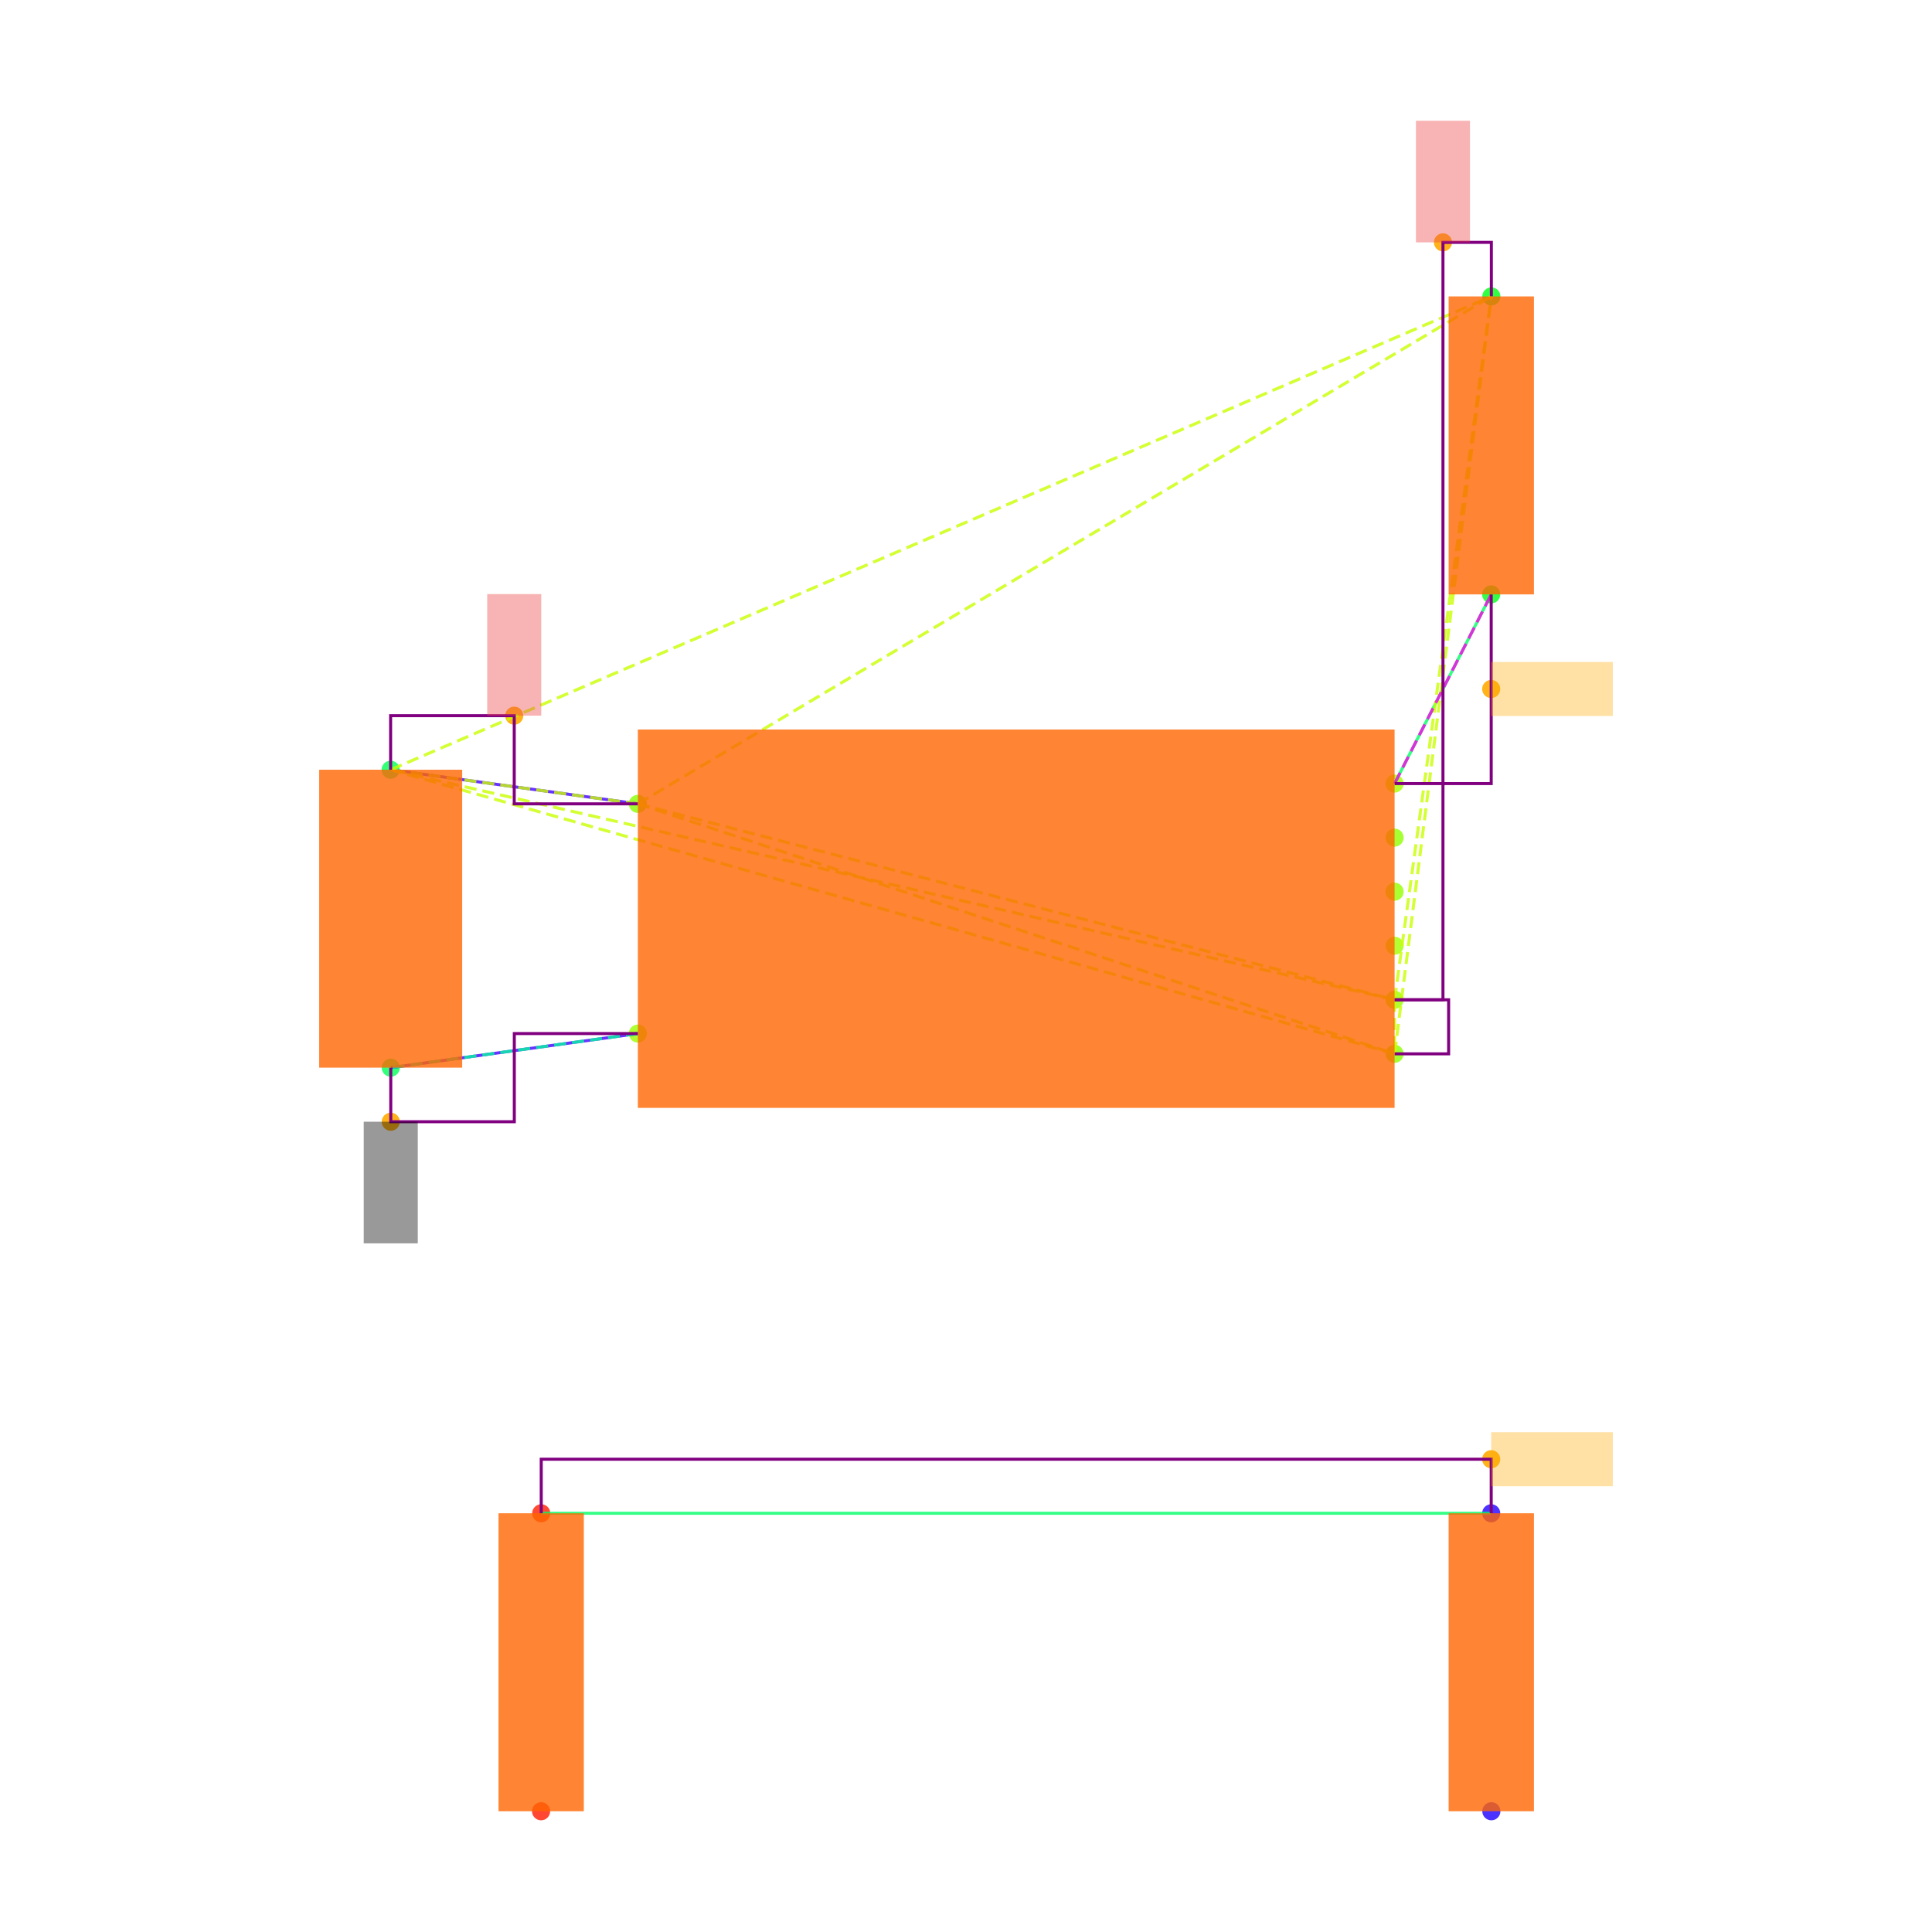
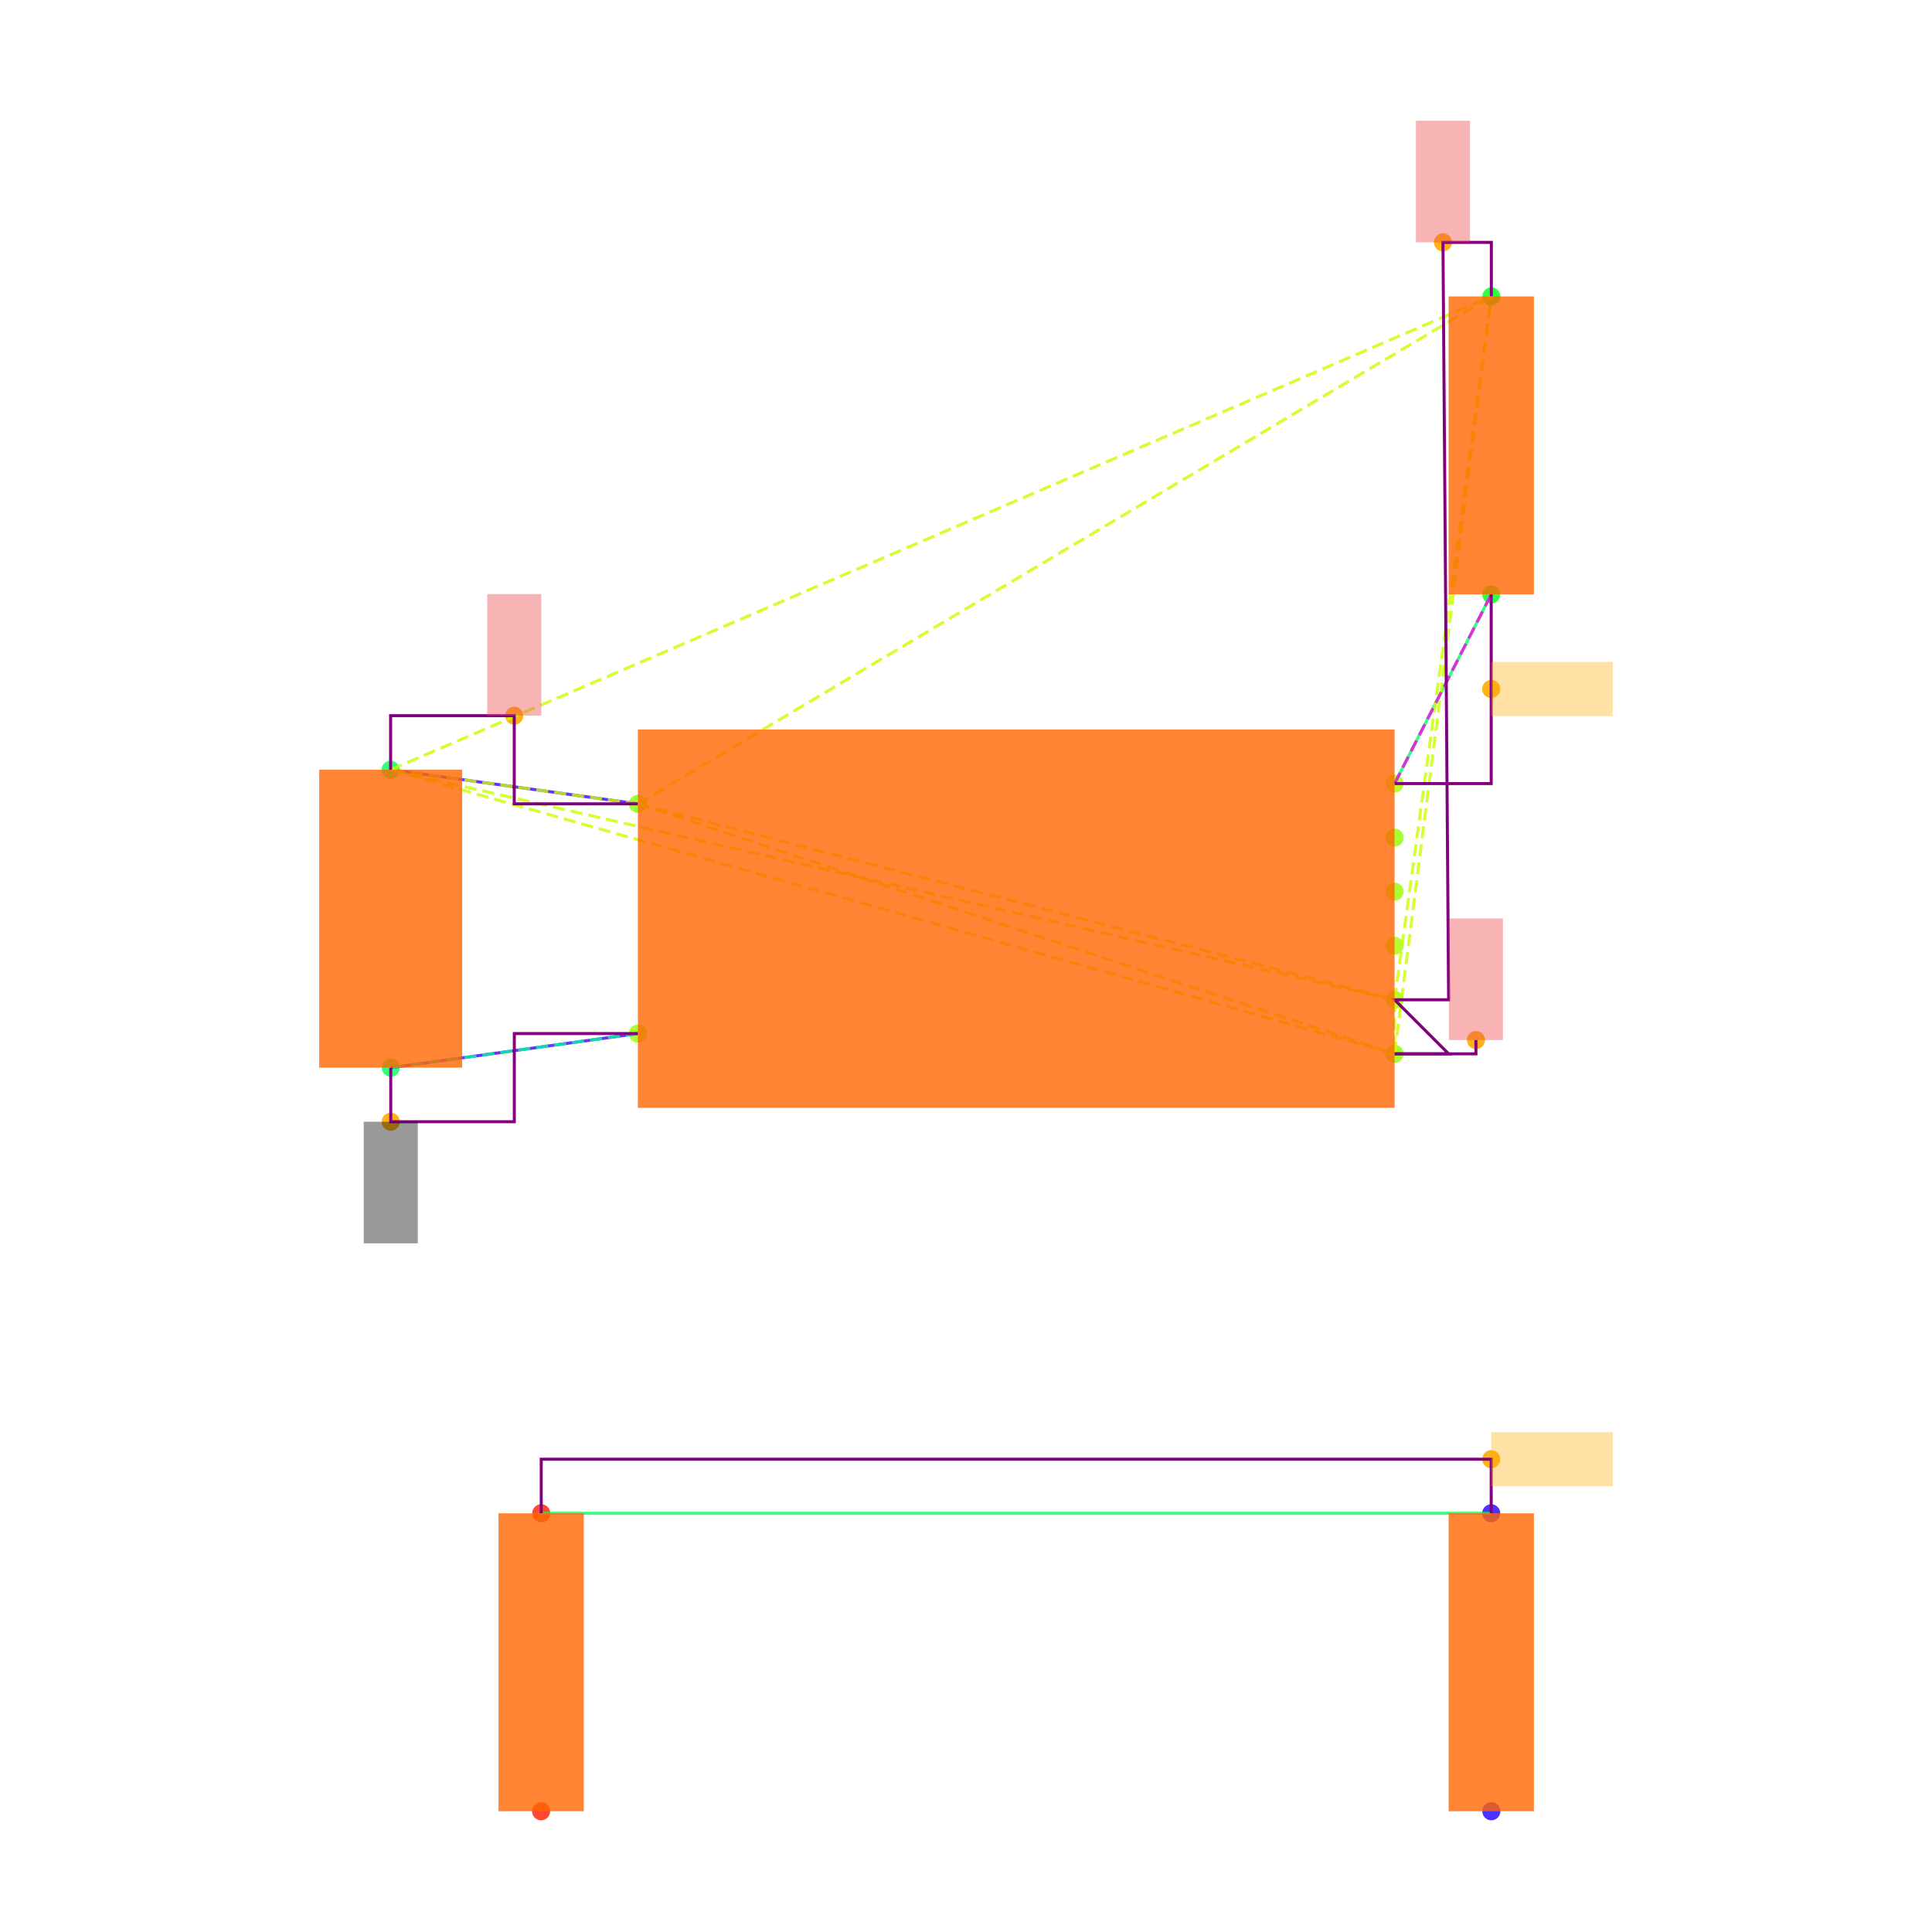
<svg xmlns="http://www.w3.org/2000/svg" width="640" height="640" viewBox="0 0 640 640">
  <rect width="100%" height="100%" fill="white" />
  <g>
    <circle data-type="point" data-label="U3.8 x-" data-x="-1.4" data-y="0.42500000000000004" cx="211.3" cy="266.284" r="3" fill="hsl(88, 100%, 50%, 0.8)" />
  </g>
  <g>
    <circle data-type="point" data-label="U3.4 x-" data-x="-1.4" data-y="-0.42500000000000004" cx="211.3" cy="342.382" r="3" fill="hsl(84, 100%, 50%, 0.8)" />
  </g>
  <g>
    <circle data-type="point" data-label="U3.1 x+" data-x="1.4" data-y="0.5" cx="461.973" cy="259.57" r="3" fill="hsl(81, 100%, 50%, 0.8)" />
  </g>
  <g>
    <circle data-type="point" data-label="U3.6 x+" data-x="1.4" data-y="0.30000000000000004" cx="461.973" cy="277.475" r="3" fill="hsl(86, 100%, 50%, 0.8)" />
  </g>
  <g>
    <circle data-type="point" data-label="U3.5 x+" data-x="1.4" data-y="0.10000000000000009" cx="461.973" cy="295.38" r="3" fill="hsl(85, 100%, 50%, 0.8)" />
  </g>
  <g>
    <circle data-type="point" data-label="U3.2 x+" data-x="1.4" data-y="-0.09999999999999998" cx="461.973" cy="313.286" r="3" fill="hsl(82, 100%, 50%, 0.8)" />
  </g>
  <g>
    <circle data-type="point" data-label="U3.3 x+" data-x="1.4" data-y="-0.3" cx="461.973" cy="331.191" r="3" fill="hsl(83, 100%, 50%, 0.8)" />
  </g>
  <g>
    <circle data-type="point" data-label="U3.7 x+" data-x="1.4" data-y="-0.5" cx="461.973" cy="349.096" r="3" fill="hsl(87, 100%, 50%, 0.8)" />
  </g>
  <g>
    <circle data-type="point" data-label="C20.1 y+" data-x="-2.3148566499999994" data-y="0.5512093000000002" cx="129.396" cy="254.985" r="3" fill="hsl(140, 100%, 50%, 0.8)" />
  </g>
  <g>
    <circle data-type="point" data-label="C20.2 y-" data-x="-2.31430995" data-y="-0.5512093000000002" cx="129.445" cy="353.681" r="3" fill="hsl(141, 100%, 50%, 0.8)" />
  </g>
  <g>
    <circle data-type="point" data-label="R11.1 y+" data-x="1.7580660749999977" data-y="2.3025814000000002" cx="494.029" cy="98.192" r="3" fill="hsl(125, 100%, 50%, 0.8)" />
  </g>
  <g>
    <circle data-type="point" data-label="R11.2 y-" data-x="1.757519574999999" data-y="1.2" cx="493.98" cy="196.902" r="3" fill="hsl(126, 100%, 50%, 0.8)" />
  </g>
  <g>
    <circle data-type="point" data-label="R12.1 y-" data-x="-1.7580660749999977" data-y="-3.3025814000000002" cx="179.243" cy="600" r="3" fill="hsl(6, 100%, 50%, 0.8)" />
  </g>
  <g>
    <circle data-type="point" data-label="R12.2 y+" data-x="-1.757519574999999" data-y="-2.2" cx="179.292" cy="501.29" r="3" fill="hsl(7, 100%, 50%, 0.8)" />
  </g>
  <g>
    <circle data-type="point" data-label="R13.1 y-" data-x="1.7580660749999977" data-y="-3.3025814000000002" cx="494.029" cy="600" r="3" fill="hsl(247, 100%, 50%, 0.8)" />
  </g>
  <g>
    <circle data-type="point" data-label="R13.2 y+" data-x="1.757519574999999" data-y="-2.2" cx="493.98" cy="501.29" r="3" fill="hsl(248, 100%, 50%, 0.8)" />
  </g>
  <g>
-     <circle data-type="point" data-label="anchorPoint orientation: y+" data-x="-1.8574283249999997" data-y="0.7512093000000004" cx="170.348" cy="237.08" r="3" fill="hsl(40, 100%, 50%, 0.9)" />
+     <circle data-type="point" data-label="" data-x="-1.8574283249999997" data-y="0.7512093000000004" cx="170.348" cy="237.08" r="3" fill="hsl(40, 100%, 50%, 0.9)" />
  </g>
  <g>
-     <circle data-type="point" data-label="anchorPoint orientation: y+" data-x="1.5790330374999988" data-y="2.5025814000000004" cx="478.001" cy="80.287" r="3" fill="hsl(40, 100%, 50%, 0.9)" />
+     <circle data-type="point" data-label="" data-x="1.5790330374999988" data-y="2.5025814000000004" cx="478.001" cy="80.287" r="3" fill="hsl(40, 100%, 50%, 0.9)" />
  </g>
  <g>
-     <circle data-type="point" data-label="anchorPoint orientation: y-" data-x="-2.31430995" data-y="-0.7512093000000004" cx="129.445" cy="371.586" r="3" fill="hsl(40, 100%, 50%, 0.9)" />
+     <circle data-type="point" data-label="" data-x="1.7009999999999998" data-y="-0.449" cx="488.92" cy="344.53" r="3" fill="hsl(40, 100%, 50%, 0.9)" />
  </g>
  <g>
-     <circle data-type="point" data-label="anchorPoint orientation: x+" data-x="1.757519574999999" data-y="0.85" cx="493.98" cy="228.236" r="3" fill="hsl(40, 100%, 50%, 0.9)" />
+     <circle data-type="point" data-label="" data-x="-2.31430995" data-y="-0.7512093000000004" cx="129.445" cy="371.586" r="3" fill="hsl(40, 100%, 50%, 0.9)" />
  </g>
  <g>
-     <circle data-type="point" data-label="anchorPoint orientation: x+" data-x="1.757519574999999" data-y="-2" cx="493.98" cy="483.385" r="3" fill="hsl(40, 100%, 50%, 0.9)" />
+     <circle data-type="point" data-label="" data-x="1.757519574999999" data-y="0.85" cx="493.98" cy="228.236" r="3" fill="hsl(40, 100%, 50%, 0.9)" />
+   </g>
+   <g>
+     <circle data-type="point" data-label="" data-x="1.757519574999999" data-y="-2" cx="493.98" cy="483.385" r="3" fill="hsl(40, 100%, 50%, 0.9)" />
  </g>
  <g>
    <polyline data-points="-2.3148566499999994,0.5512093000000002 -1.4,0.42500000000000004" data-type="line" data-label="" points="129.396,254.985 211.3,266.284" fill="none" stroke="hsl(256, 100%, 50%, 0.8)" stroke-width="1" />
  </g>
  <g>
    <polyline data-points="-2.31430995,-0.5512093000000002 -1.4,-0.42500000000000004" data-type="line" data-label="" points="129.445,353.681 211.3,342.382" fill="none" stroke="hsl(256, 100%, 50%, 0.8)" stroke-width="1" />
  </g>
  <g>
    <polyline data-points="1.757519574999999,1.2 1.4,0.5" data-type="line" data-label="" points="493.98,196.902 461.973,259.57" fill="none" stroke="hsl(144, 100%, 50%, 0.8)" stroke-width="1" />
  </g>
  <g>
    <polyline data-points="1.757519574999999,-2.2 -1.757519574999999,-2.2" data-type="line" data-label="" points="493.98,501.29 179.292,501.29" fill="none" stroke="hsl(144, 100%, 50%, 0.8)" stroke-width="1" />
  </g>
  <g>
    <polyline data-points="-1.4,0.42500000000000004 1.4,-0.3" data-type="line" data-label="" points="211.3,266.284 461.973,331.191" fill="none" stroke="hsl(73, 100%, 50%, 0.8)" stroke-width="1" stroke-dasharray="4 2" />
  </g>
  <g>
    <polyline data-points="-1.4,0.42500000000000004 1.4,-0.5" data-type="line" data-label="" points="211.3,266.284 461.973,349.096" fill="none" stroke="hsl(73, 100%, 50%, 0.8)" stroke-width="1" stroke-dasharray="4 2" />
  </g>
  <g>
    <polyline data-points="-1.4,0.42500000000000004 -2.3148566499999994,0.5512093000000002" data-type="line" data-label="" points="211.3,266.284 129.396,254.985" fill="none" stroke="hsl(73, 100%, 50%, 0.8)" stroke-width="1" stroke-dasharray="4 2" />
  </g>
  <g>
    <polyline data-points="-1.4,0.42500000000000004 1.7580660749999977,2.3025814000000002" data-type="line" data-label="" points="211.3,266.284 494.029,98.192" fill="none" stroke="hsl(73, 100%, 50%, 0.8)" stroke-width="1" stroke-dasharray="4 2" />
  </g>
  <g>
    <polyline data-points="1.4,-0.3 1.4,-0.5" data-type="line" data-label="" points="461.973,331.191 461.973,349.096" fill="none" stroke="hsl(73, 100%, 50%, 0.8)" stroke-width="1" stroke-dasharray="4 2" />
  </g>
  <g>
    <polyline data-points="1.4,-0.3 -2.3148566499999994,0.5512093000000002" data-type="line" data-label="" points="461.973,331.191 129.396,254.985" fill="none" stroke="hsl(73, 100%, 50%, 0.8)" stroke-width="1" stroke-dasharray="4 2" />
  </g>
  <g>
    <polyline data-points="1.4,-0.3 1.7580660749999977,2.3025814000000002" data-type="line" data-label="" points="461.973,331.191 494.029,98.192" fill="none" stroke="hsl(73, 100%, 50%, 0.8)" stroke-width="1" stroke-dasharray="4 2" />
  </g>
  <g>
    <polyline data-points="1.4,-0.5 -2.3148566499999994,0.5512093000000002" data-type="line" data-label="" points="461.973,349.096 129.396,254.985" fill="none" stroke="hsl(73, 100%, 50%, 0.8)" stroke-width="1" stroke-dasharray="4 2" />
  </g>
  <g>
    <polyline data-points="1.4,-0.5 1.7580660749999977,2.3025814000000002" data-type="line" data-label="" points="461.973,349.096 494.029,98.192" fill="none" stroke="hsl(73, 100%, 50%, 0.8)" stroke-width="1" stroke-dasharray="4 2" />
  </g>
  <g>
    <polyline data-points="-2.3148566499999994,0.5512093000000002 1.7580660749999977,2.3025814000000002" data-type="line" data-label="" points="129.396,254.985 494.029,98.192" fill="none" stroke="hsl(73, 100%, 50%, 0.8)" stroke-width="1" stroke-dasharray="4 2" />
  </g>
  <g>
    <polyline data-points="-1.4,-0.42500000000000004 -2.31430995,-0.5512093000000002" data-type="line" data-label="" points="211.3,342.382 129.445,353.681" fill="none" stroke="hsl(157, 100%, 50%, 0.8)" stroke-width="1" stroke-dasharray="4 2" />
  </g>
  <g>
    <polyline data-points="1.4,0.5 1.757519574999999,1.2" data-type="line" data-label="" points="461.973,259.57 493.98,196.902" fill="none" stroke="hsl(304, 100%, 50%, 0.8)" stroke-width="1" stroke-dasharray="4 2" />
  </g>
  <g>
    <polyline data-points="-1.4,0.42500000000000004 -1.8574283249999997,0.42500000000000004 -1.8574283249999997,0.7512093000000004 -2.3148566499999994,0.7512093000000004 -2.3148566499999994,0.5512093000000002" data-type="line" data-label="" points="211.3,266.284 170.348,266.284 170.348,237.08 129.396,237.08 129.396,254.985" fill="none" stroke="purple" stroke-width="1" />
  </g>
  <g>
-     <polyline data-points="1.4,-0.3 1.5790330374999988,-0.3 1.5790330374999988,2.5025814000000004 1.7580660749999977,2.5025814000000004 1.7580660749999977,2.3025814000000002" data-type="line" data-label="" points="461.973,331.191 478.001,331.191 478.001,80.287 494.029,80.287 494.029,98.192" fill="none" stroke="purple" stroke-width="1" />
-   </g>
-   <g>
-     <polyline data-points="1.4,-0.5 1.5999999999999999,-0.5 1.5999999999999999,-0.3 1.4,-0.3" data-type="line" data-label="" points="461.973,349.096 479.878,349.096 479.878,331.191 461.973,331.191" fill="none" stroke="purple" stroke-width="1" />
+     <polyline data-points="1.4,-0.5 1.5999999999999999,-0.5 1.4,-0.3 1.5999999999999999,-0.3 1.5790330374999988,2.5025814000000004 1.7580660749999977,2.5025814000000004 1.7580660749999977,2.3025814000000002" data-type="line" data-label="" points="461.973,349.096 479.878,349.096 461.973,331.191 479.878,331.191 478.001,80.287 494.029,80.287 494.029,98.192" fill="none" stroke="purple" stroke-width="1" />
  </g>
  <g>
    <polyline data-points="-2.31430995,-0.5512093000000002 -2.31430995,-0.7512093000000004 -1.857154975,-0.7512093000000004 -1.857154975,-0.42500000000000004 -1.4,-0.42500000000000004" data-type="line" data-label="" points="129.445,353.681 129.445,371.586 170.372,371.586 170.372,342.382 211.3,342.382" fill="none" stroke="purple" stroke-width="1" />
  </g>
  <g>
    <polyline data-points="1.757519574999999,1.2 1.757519574999999,0.5 1.4,0.5" data-type="line" data-label="" points="493.98,196.902 493.98,259.57 461.973,259.57" fill="none" stroke="purple" stroke-width="1" />
  </g>
  <g>
    <polyline data-points="1.757519574999999,-2.2 1.757519574999999,-2 -1.757519574999999,-2 -1.757519574999999,-2.2" data-type="line" data-label="" points="493.98,501.29 493.98,483.385 179.292,483.385 179.292,501.29" fill="none" stroke="purple" stroke-width="1" />
+   </g>
+   <g>
+     <polyline data-points="1.4,-0.5 1.7009999999999998,-0.5 1.7009999999999998,-0.449" data-type="line" data-label="" points="461.973,349.096 488.92,349.096 488.92,344.53" fill="none" stroke="purple" stroke-width="1" />
  </g>
  <g>
    <rect data-type="rect" data-label="schematic_component_0" data-x="0" data-y="0" x="211.3" y="241.665" width="250.673" height="125.336" fill="hsl(24, 100%, 50%, 0.8)" stroke="black" stroke-width="0.011" />
  </g>
  <g>
    <rect data-type="rect" data-label="schematic_component_1" data-x="-2.3145833" data-y="0" x="105.733" y="254.985" width="47.374" height="98.695" fill="hsl(24, 100%, 50%, 0.8)" stroke="black" stroke-width="0.011" />
  </g>
  <g>
    <rect data-type="rect" data-label="schematic_component_2" data-x="1.7577928249999983" data-y="1.7512907000000002" x="479.878" y="98.192" width="28.253" height="98.71" fill="hsl(24, 100%, 50%, 0.8)" stroke="black" stroke-width="0.011" />
  </g>
  <g>
    <rect data-type="rect" data-label="schematic_component_3" data-x="-1.7577928249999983" data-y="-2.7512907" x="165.141" y="501.29" width="28.253" height="98.71" fill="hsl(24, 100%, 50%, 0.8)" stroke="black" stroke-width="0.011" />
  </g>
  <g>
    <rect data-type="rect" data-label="schematic_component_4" data-x="1.7577928249999983" data-y="-2.7512907" x="479.878" y="501.29" width="28.253" height="98.71" fill="hsl(24, 100%, 50%, 0.8)" stroke="black" stroke-width="0.011" />
  </g>
  <g>
-     <rect data-type="rect" data-label="netId: V3_3 globalConnNetId: connectivity_net0 available orientations: y+" data-x="-1.8574283249999997" data-y="0.9762093000000004" x="161.395" y="196.793" width="17.905" height="40.287" fill="#ef444466" stroke="#ef4444" stroke-width="0.011" />
+     <rect data-type="rect" data-label="netId: V3_3 globalConnNetId: connectivity_net0" data-x="-1.8574283249999997" data-y="0.9762093000000004" x="161.395" y="196.793" width="17.905" height="40.287" fill="#ef444466" stroke="#ef4444" stroke-width="0.011" />
  </g>
  <g>
-     <rect data-type="rect" data-label="netId: V3_3 globalConnNetId: connectivity_net0 available orientations: y+" data-x="1.5790330374999988" data-y="2.7275814000000005" x="469.048" y="40" width="17.905" height="40.287" fill="#ef444466" stroke="#ef4444" stroke-width="0.011" />
+     <rect data-type="rect" data-label="netId: V3_3 globalConnNetId: connectivity_net0" data-x="1.5790330374999988" data-y="2.7275814000000005" x="469.048" y="40" width="17.905" height="40.287" fill="#ef444466" stroke="#ef4444" stroke-width="0.011" />
  </g>
  <g>
-     <rect data-type="rect" data-label="netId: GND globalConnNetId: connectivity_net1 available orientations: y-" data-x="-2.31430995" data-y="-0.9762093000000004" x="120.492" y="371.586" width="17.905" height="40.287" fill="#00000066" stroke="#000000" stroke-width="0.011" />
+     <rect data-type="rect" data-label="netId: V3_3 globalConnNetId: connectivity_net0" data-x="1.7009999999999998" data-y="-0.224" x="479.967" y="304.243" width="17.905" height="40.287" fill="#ef444466" stroke="#ef4444" stroke-width="0.011" />
  </g>
  <g>
-     <rect data-type="rect" data-label="netId: FLASH_N_CS globalConnNetId: connectivity_net2 available orientations: any" data-x="1.982519574999999" data-y="0.85" x="493.98" y="219.283" width="40.287" height="17.905" fill="hsl(40, 100%, 50%, 0.35)" stroke="black" stroke-width="0.011" />
+     <rect data-type="rect" data-label="netId: GND globalConnNetId: connectivity_net1" data-x="-2.31430995" data-y="-0.9762093000000004" x="120.492" y="371.586" width="17.905" height="40.287" fill="#00000066" stroke="#000000" stroke-width="0.011" />
  </g>
  <g>
-     <rect data-type="rect" data-label="netId: resistor.R11 &gt; port.pin1 to resistor.R12 &gt; port.pin1 globalConnNetId: connectivity_net3 available orientations: any" data-x="1.982519574999999" data-y="-2" x="493.98" y="474.432" width="40.287" height="17.905" fill="hsl(40, 100%, 50%, 0.35)" stroke="black" stroke-width="0.011" />
+     <rect data-type="rect" data-label="netId: FLASH_N_CS globalConnNetId: connectivity_net2" data-x="1.982519574999999" data-y="0.85" x="493.98" y="219.283" width="40.287" height="17.905" fill="hsl(40, 100%, 50%, 0.35)" stroke="black" stroke-width="0.011" />
+   </g>
+   <g>
+     <rect data-type="rect" data-label="netId: resistor.R11 &gt; port.pin1 to resistor.R12 &gt; port.pin1 globalConnNetId: connectivity_net3" data-x="1.982519574999999" data-y="-2" x="493.98" y="474.432" width="40.287" height="17.905" fill="hsl(40, 100%, 50%, 0.35)" stroke="black" stroke-width="0.011" />
  </g>
  <g id="crosshair" style="display: none">
    <line id="crosshair-h" y1="0" y2="640" stroke="#666" stroke-width="0.5" />
    <line id="crosshair-v" x1="0" x2="640" stroke="#666" stroke-width="0.5" />
    <text id="coordinates" font-family="monospace" font-size="12" fill="#666" />
  </g>
</svg>
